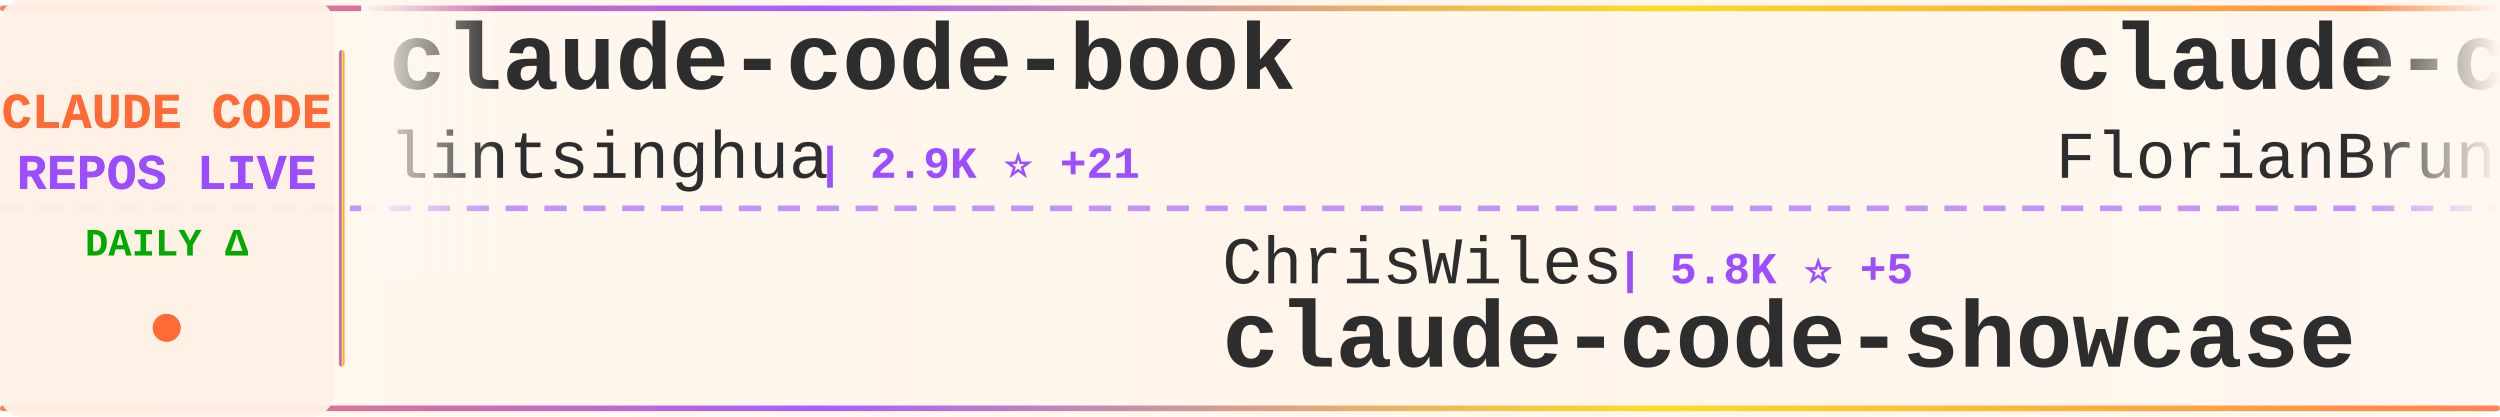
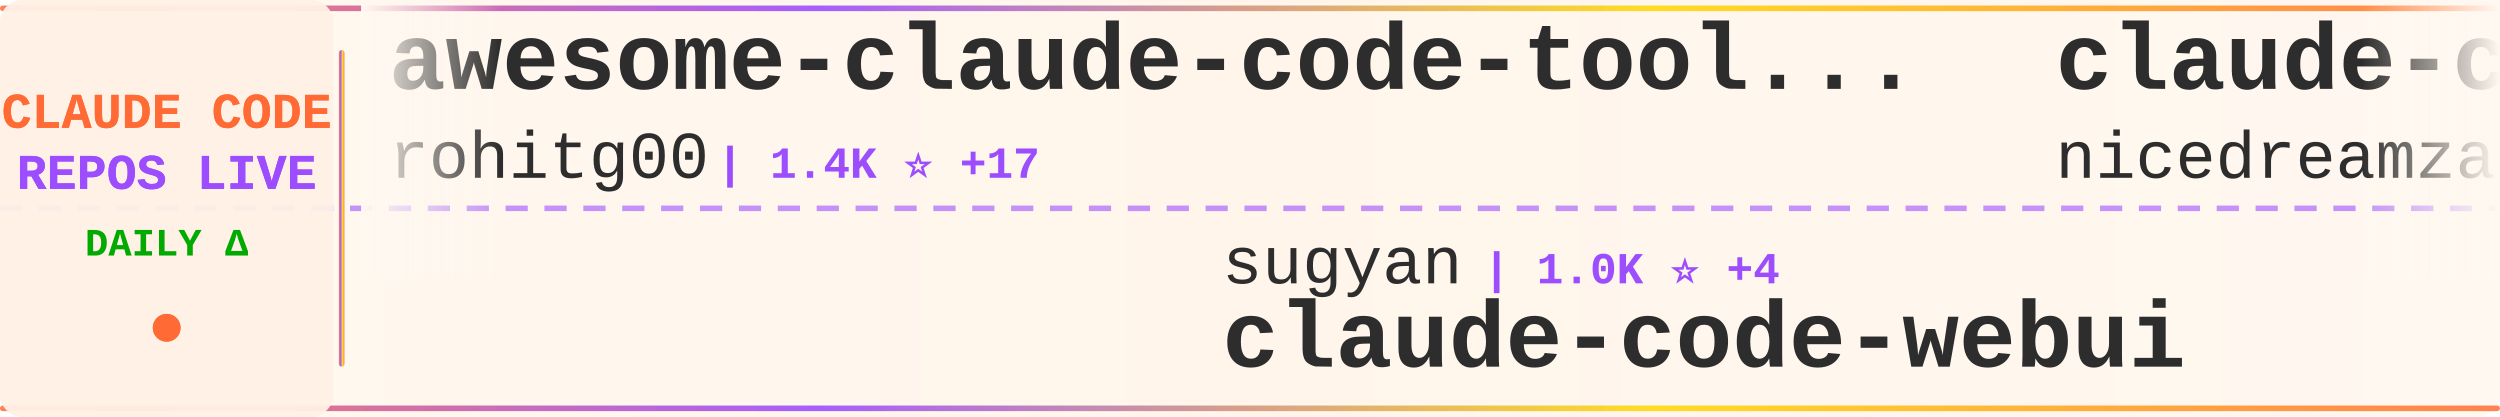
<svg xmlns="http://www.w3.org/2000/svg" width="900" height="150">
  <defs>
    <linearGradient id="tickerBg" x1="0%" y1="0%" x2="100%" y2="0%">
      <stop offset="0%" style="stop-color:#fff8f0;stop-opacity:0.98" />
      <stop offset="50%" style="stop-color:#fff5eb;stop-opacity:1" />
      <stop offset="100%" style="stop-color:#fff8f0;stop-opacity:0.98" />
    </linearGradient>
    <linearGradient id="borderGrad" x1="0%" y1="0%" x2="100%" y2="0%">
      <stop offset="0%" style="stop-color:#FF6B35;stop-opacity:0.85">
        <animate attributeName="stop-opacity" values="0.85;1;0.85" dur="2s" repeatCount="indefinite" />
      </stop>
      <stop offset="33%" style="stop-color:#9C4EFF;stop-opacity:0.9">
        <animate attributeName="stop-opacity" values="0.9;1;0.9" dur="2.2s" repeatCount="indefinite" />
      </stop>
      <stop offset="66%" style="stop-color:#FFD700;stop-opacity:0.85">
        <animate attributeName="stop-opacity" values="0.85;1;0.85" dur="1.8s" repeatCount="indefinite" />
      </stop>
      <stop offset="100%" style="stop-color:#FF6B35;stop-opacity:0.85">
        <animate attributeName="stop-opacity" values="0.85;1;0.85" dur="2s" repeatCount="indefinite" />
      </stop>
    </linearGradient>
    <filter id="textGlow">
      <feGaussianBlur stdDeviation="0.15" result="coloredBlur" />
      <feMerge>
        <feMergeNode in="coloredBlur" />
        <feMergeNode in="SourceGraphic" />
      </feMerge>
    </filter>
    <filter id="metricGlow">
      <feGaussianBlur stdDeviation="0.2" result="coloredBlur" />
      <feMerge>
        <feMergeNode in="coloredBlur" />
        <feMergeNode in="SourceGraphic" />
      </feMerge>
    </filter>
    <linearGradient id="leftFade" x1="0%" y1="0%" x2="100%" y2="0%">
      <stop offset="0%" style="stop-color:#fff8f0;stop-opacity:1" />
      <stop offset="100%" style="stop-color:#fff8f0;stop-opacity:0" />
    </linearGradient>
    <linearGradient id="rightFade" x1="0%" y1="0%" x2="100%" y2="0%">
      <stop offset="0%" style="stop-color:#fff8f0;stop-opacity:0" />
      <stop offset="100%" style="stop-color:#fff8f0;stop-opacity:1" />
    </linearGradient>
  </defs>
  <rect width="900" height="150" fill="url(#tickerBg)" rx="8" />
  <rect x="0" y="2" width="900" height="2" fill="url(#borderGrad)" rx="1" />
  <rect x="0" y="146" width="900" height="2" fill="url(#borderGrad)" rx="1" />
  <line x1="0" y1="75" x2="900" y2="75" stroke="#9C4EFF" stroke-width="2" stroke-dasharray="8 6" opacity="0.6" />
  <rect x="0" y="0" width="120" height="150" fill="#fff0e6" opacity="0.95" rx="8" />
  <text x="60" y="46" font-family="'Courier New', monospace" font-size="18" font-weight="bold" fill="#FF6B35" text-anchor="middle" filter="url(#textGlow)">
    CLAUDE CODE
  </text>
  <text x="60" y="68" font-family="'Courier New', monospace" font-size="18" font-weight="bold" fill="#9C4EFF" text-anchor="middle" filter="url(#textGlow)">
    REPOS LIVE
  </text>
  <text x="60" y="92" font-family="'Courier New', monospace" font-size="14" font-weight="bold" fill="#00aa00" text-anchor="middle">
    DAILY Δ
  </text>
  <circle cx="60" cy="118" r="5" fill="#FF6B35" filter="url(#metricGlow)">
    <animate attributeName="r" values="4;6;4" dur="1.5s" repeatCount="indefinite" />
    <animate attributeName="opacity" values="0.6;1;0.6" dur="1.5s" repeatCount="indefinite" />
  </circle>
  <rect x="122" y="18" width="2" height="114" fill="url(#borderGrad)" rx="1" />
  <clipPath id="tickerClip">
    <rect x="130" y="0" width="770" height="150" />
  </clipPath>
  <g clip-path="url(#tickerClip)">
    <g id="tickerItems">
      <animateTransform attributeName="transform" attributeType="XML" type="translate" from="0 0" to="-3000 0" dur="54s" repeatCount="indefinite" />
      <g transform="translate(0, 0)">
-         <text x="140" y="32" font-family="'Courier New', monospace" font-size="34" font-weight="bold" fill="#2d2d2d">claude-code-book</text>
-         <text x="140" y="64" font-family="'Courier New', monospace" font-size="24" font-weight="normal" fill="#2d2d2d" opacity="1.0">lintsinghua</text>
-         <text x="294" y="64" font-family="'Courier New', monospace" font-size="16" font-weight="bold" fill="#9C4EFF"> | 2.9K ⭐ +21</text>
+         <text x="140" y="32" font-family="'Courier New', monospace" font-size="34" font-weight="bold" fill="#2d2d2d">awesome-claude-code-tool...</text>
+         <text x="140" y="64" font-family="'Courier New', monospace" font-size="24" font-weight="normal" fill="#2d2d2d" opacity="1.0">rohitg00</text>
+         <text x="258" y="64" font-family="'Courier New', monospace" font-size="16" font-weight="bold" fill="#9C4EFF"> | 1.4K ⭐ +17</text>
      </g>
      <g transform="translate(300, 0)">
-         <text x="140" y="102" font-family="'Courier New', monospace" font-size="24" font-weight="normal" fill="#2d2d2d" opacity="1.0">ChrisWiles</text>
-         <text x="282" y="102" font-family="'Courier New', monospace" font-size="16" font-weight="bold" fill="#9C4EFF"> | 5.8K ⭐ +5</text>
-         <text x="140" y="132" font-family="'Courier New', monospace" font-size="34" font-weight="bold" fill="#2d2d2d">claude-code-showcase</text>
+         <text x="140" y="102" font-family="'Courier New', monospace" font-size="24" font-weight="normal" fill="#2d2d2d" opacity="1.0">sugyan</text>
+         <text x="234" y="102" font-family="'Courier New', monospace" font-size="16" font-weight="bold" fill="#9C4EFF"> | 1.0K ⭐ +4</text>
+         <text x="140" y="132" font-family="'Courier New', monospace" font-size="34" font-weight="bold" fill="#2d2d2d">claude-code-webui</text>
      </g>
      <g transform="translate(600, 0)">
-         <text x="140" y="32" font-family="'Courier New', monospace" font-size="34" font-weight="bold" fill="#2d2d2d">claude-code-ultimate-gui...</text>
-         <text x="140" y="64" font-family="'Courier New', monospace" font-size="24" font-weight="normal" fill="#2d2d2d" opacity="1.0">FlorianBruniaux</text>
-         <text x="342" y="64" font-family="'Courier New', monospace" font-size="16" font-weight="bold" fill="#9C4EFF"> | 3.9K ⭐ +39</text>
+         <text x="140" y="32" font-family="'Courier New', monospace" font-size="34" font-weight="bold" fill="#2d2d2d">claude-code-local</text>
+         <text x="140" y="64" font-family="'Courier New', monospace" font-size="24" font-weight="normal" fill="#2d2d2d" opacity="1.0">nicedreamzapp</text>
+         <text x="318" y="64" font-family="'Courier New', monospace" font-size="16" font-weight="bold" fill="#9C4EFF"> | 2.1K ⭐ +75</text>
      </g>
      <g transform="translate(900, 0)">
-         <text x="140" y="102" font-family="'Courier New', monospace" font-size="24" font-weight="normal" fill="#2d2d2d" opacity="1.0">ghuntley</text>
-         <text x="258" y="102" font-family="'Courier New', monospace" font-size="16" font-weight="bold" fill="#9C4EFF"> | 974 ⭐ +1</text>
-         <text x="140" y="132" font-family="'Courier New', monospace" font-size="34" font-weight="bold" fill="#2d2d2d">claude-code-source-code-...</text>
+         <text x="140" y="102" font-family="'Courier New', monospace" font-size="24" font-weight="normal" fill="#2d2d2d" opacity="1.0">ykdojo</text>
+         <text x="234" y="102" font-family="'Courier New', monospace" font-size="16" font-weight="bold" fill="#9C4EFF"> | 7.9K ⭐ +18</text>
+         <text x="140" y="132" font-family="'Courier New', monospace" font-size="34" font-weight="bold" fill="#2d2d2d">claude-code-tips</text>
      </g>
      <g transform="translate(1200, 0)">
-         <text x="140" y="32" font-family="'Courier New', monospace" font-size="34" font-weight="bold" fill="#2d2d2d">CLIProxyAPI</text>
-         <text x="140" y="64" font-family="'Courier New', monospace" font-size="24" font-weight="normal" fill="#2d2d2d" opacity="1.0">router-for-me</text>
-         <text x="318" y="64" font-family="'Courier New', monospace" font-size="16" font-weight="bold" fill="#9C4EFF"> | 28.2K ⭐ +263</text>
+         <text x="140" y="32" font-family="'Courier New', monospace" font-size="34" font-weight="bold" fill="#2d2d2d">claude-code-spec-workflo...</text>
+         <text x="140" y="64" font-family="'Courier New', monospace" font-size="24" font-weight="normal" fill="#2d2d2d" opacity="1.0">Pimzino</text>
+         <text x="246" y="64" font-family="'Courier New', monospace" font-size="16" font-weight="bold" fill="#9C4EFF"> | 3.7K ⭐ +4</text>
      </g>
      <g transform="translate(1500, 0)">
-         <text x="140" y="102" font-family="'Courier New', monospace" font-size="24" font-weight="normal" fill="#2d2d2d" opacity="1.0">zebbern</text>
-         <text x="246" y="102" font-family="'Courier New', monospace" font-size="16" font-weight="bold" fill="#9C4EFF"> | 4.0K ⭐ +12</text>
-         <text x="140" y="132" font-family="'Courier New', monospace" font-size="34" font-weight="bold" fill="#2d2d2d">claude-code-guide</text>
+         <text x="140" y="102" font-family="'Courier New', monospace" font-size="24" font-weight="normal" fill="#2d2d2d" opacity="1.0">pedrohcgs</text>
+         <text x="270" y="102" font-family="'Courier New', monospace" font-size="16" font-weight="bold" fill="#9C4EFF"> | 973 ⭐ +6</text>
+         <text x="140" y="132" font-family="'Courier New', monospace" font-size="34" font-weight="bold" fill="#2d2d2d">claude-code-my-workflow</text>
      </g>
      <g transform="translate(1800, 0)">
-         <text x="140" y="32" font-family="'Courier New', monospace" font-size="34" font-weight="bold" fill="#2d2d2d">cc-switch</text>
-         <text x="140" y="64" font-family="'Courier New', monospace" font-size="24" font-weight="normal" fill="#2d2d2d" opacity="1.0">farion1231</text>
-         <text x="282" y="64" font-family="'Courier New', monospace" font-size="16" font-weight="bold" fill="#9C4EFF"> | 49.8K ⭐ +714</text>
+         <text x="140" y="32" font-family="'Courier New', monospace" font-size="34" font-weight="bold" fill="#2d2d2d">ralph</text>
+         <text x="140" y="64" font-family="'Courier New', monospace" font-size="24" font-weight="normal" fill="#2d2d2d" opacity="1.0">snarktank</text>
+         <text x="270" y="64" font-family="'Courier New', monospace" font-size="16" font-weight="bold" fill="#9C4EFF"> | 17.7K ⭐ +78</text>
      </g>
      <g transform="translate(2100, 0)">
-         <text x="140" y="102" font-family="'Courier New', monospace" font-size="24" font-weight="normal" fill="#2d2d2d" opacity="1.0">pengchengneo</text>
-         <text x="306" y="102" font-family="'Courier New', monospace" font-size="16" font-weight="bold" fill="#9C4EFF"> | 1.2K ⭐ +2</text>
-         <text x="140" y="132" font-family="'Courier New', monospace" font-size="34" font-weight="bold" fill="#2d2d2d">Claude-Code</text>
+         <text x="140" y="102" font-family="'Courier New', monospace" font-size="24" font-weight="normal" fill="#2d2d2d" opacity="1.0">liuup</text>
+         <text x="222" y="102" font-family="'Courier New', monospace" font-size="16" font-weight="bold" fill="#9C4EFF"> | 1.9K ⭐ +46</text>
+         <text x="140" y="132" font-family="'Courier New', monospace" font-size="34" font-weight="bold" fill="#2d2d2d">claude-code-analysis</text>
      </g>
      <g transform="translate(2400, 0)">
-         <text x="140" y="32" font-family="'Courier New', monospace" font-size="34" font-weight="bold" fill="#2d2d2d">learn-claude-code</text>
-         <text x="140" y="64" font-family="'Courier New', monospace" font-size="24" font-weight="normal" fill="#2d2d2d" opacity="1.0">shareAI-lab</text>
-         <text x="294" y="64" font-family="'Courier New', monospace" font-size="16" font-weight="bold" fill="#9C4EFF"> | 55.9K ⭐ +272</text>
+         <text x="140" y="32" font-family="'Courier New', monospace" font-size="34" font-weight="bold" fill="#2d2d2d">claude-plugins-official</text>
+         <text x="140" y="64" font-family="'Courier New', monospace" font-size="24" font-weight="normal" fill="#2d2d2d" opacity="1.0">anthropics</text>
+         <text x="282" y="64" font-family="'Courier New', monospace" font-size="16" font-weight="bold" fill="#9C4EFF"> | 17.7K ⭐ +76</text>
      </g>
      <g transform="translate(2700, 0)">
-         <text x="140" y="102" font-family="'Courier New', monospace" font-size="24" font-weight="normal" fill="#2d2d2d" opacity="1.0">musistudio</text>
-         <text x="282" y="102" font-family="'Courier New', monospace" font-size="16" font-weight="bold" fill="#9C4EFF"> | 32.8K ⭐ +77</text>
-         <text x="140" y="132" font-family="'Courier New', monospace" font-size="34" font-weight="bold" fill="#2d2d2d">claude-code-router</text>
+         <text x="140" y="102" font-family="'Courier New', monospace" font-size="24" font-weight="normal" fill="#2d2d2d" opacity="1.0">diet103</text>
+         <text x="246" y="102" font-family="'Courier New', monospace" font-size="16" font-weight="bold" fill="#9C4EFF"> | 9.5K ⭐ +4</text>
+         <text x="140" y="132" font-family="'Courier New', monospace" font-size="34" font-weight="bold" fill="#2d2d2d">claude-code-infrastructu...</text>
      </g>
      <g transform="translate(3000, 0)">
-         <text x="140" y="32" font-family="'Courier New', monospace" font-size="34" font-weight="bold" fill="#2d2d2d">claude-code-book</text>
-         <text x="140" y="64" font-family="'Courier New', monospace" font-size="24" font-weight="normal" fill="#2d2d2d" opacity="1.0">lintsinghua</text>
-         <text x="294" y="64" font-family="'Courier New', monospace" font-size="16" font-weight="bold" fill="#9C4EFF"> | 2.9K ⭐ +21</text>
+         <text x="140" y="32" font-family="'Courier New', monospace" font-size="34" font-weight="bold" fill="#2d2d2d">awesome-claude-code-tool...</text>
+         <text x="140" y="64" font-family="'Courier New', monospace" font-size="24" font-weight="normal" fill="#2d2d2d" opacity="1.0">rohitg00</text>
+         <text x="258" y="64" font-family="'Courier New', monospace" font-size="16" font-weight="bold" fill="#9C4EFF"> | 1.4K ⭐ +17</text>
      </g>
      <g transform="translate(3300, 0)">
-         <text x="140" y="102" font-family="'Courier New', monospace" font-size="24" font-weight="normal" fill="#2d2d2d" opacity="1.0">ChrisWiles</text>
-         <text x="282" y="102" font-family="'Courier New', monospace" font-size="16" font-weight="bold" fill="#9C4EFF"> | 5.8K ⭐ +5</text>
-         <text x="140" y="132" font-family="'Courier New', monospace" font-size="34" font-weight="bold" fill="#2d2d2d">claude-code-showcase</text>
+         <text x="140" y="102" font-family="'Courier New', monospace" font-size="24" font-weight="normal" fill="#2d2d2d" opacity="1.0">sugyan</text>
+         <text x="234" y="102" font-family="'Courier New', monospace" font-size="16" font-weight="bold" fill="#9C4EFF"> | 1.0K ⭐ +4</text>
+         <text x="140" y="132" font-family="'Courier New', monospace" font-size="34" font-weight="bold" fill="#2d2d2d">claude-code-webui</text>
      </g>
      <g transform="translate(3600, 0)">
-         <text x="140" y="32" font-family="'Courier New', monospace" font-size="34" font-weight="bold" fill="#2d2d2d">claude-code-ultimate-gui...</text>
-         <text x="140" y="64" font-family="'Courier New', monospace" font-size="24" font-weight="normal" fill="#2d2d2d" opacity="1.0">FlorianBruniaux</text>
-         <text x="342" y="64" font-family="'Courier New', monospace" font-size="16" font-weight="bold" fill="#9C4EFF"> | 3.9K ⭐ +39</text>
+         <text x="140" y="32" font-family="'Courier New', monospace" font-size="34" font-weight="bold" fill="#2d2d2d">claude-code-local</text>
+         <text x="140" y="64" font-family="'Courier New', monospace" font-size="24" font-weight="normal" fill="#2d2d2d" opacity="1.0">nicedreamzapp</text>
+         <text x="318" y="64" font-family="'Courier New', monospace" font-size="16" font-weight="bold" fill="#9C4EFF"> | 2.1K ⭐ +75</text>
      </g>
      <g transform="translate(3900, 0)">
-         <text x="140" y="102" font-family="'Courier New', monospace" font-size="24" font-weight="normal" fill="#2d2d2d" opacity="1.0">ghuntley</text>
-         <text x="258" y="102" font-family="'Courier New', monospace" font-size="16" font-weight="bold" fill="#9C4EFF"> | 974 ⭐ +1</text>
-         <text x="140" y="132" font-family="'Courier New', monospace" font-size="34" font-weight="bold" fill="#2d2d2d">claude-code-source-code-...</text>
+         <text x="140" y="102" font-family="'Courier New', monospace" font-size="24" font-weight="normal" fill="#2d2d2d" opacity="1.0">ykdojo</text>
+         <text x="234" y="102" font-family="'Courier New', monospace" font-size="16" font-weight="bold" fill="#9C4EFF"> | 7.9K ⭐ +18</text>
+         <text x="140" y="132" font-family="'Courier New', monospace" font-size="34" font-weight="bold" fill="#2d2d2d">claude-code-tips</text>
      </g>
    </g>
  </g>
  <rect x="130" y="0" width="50" height="100" fill="url(#leftFade)" />
  <rect x="850" y="0" width="50" height="100" fill="url(#rightFade)" />
</svg>
